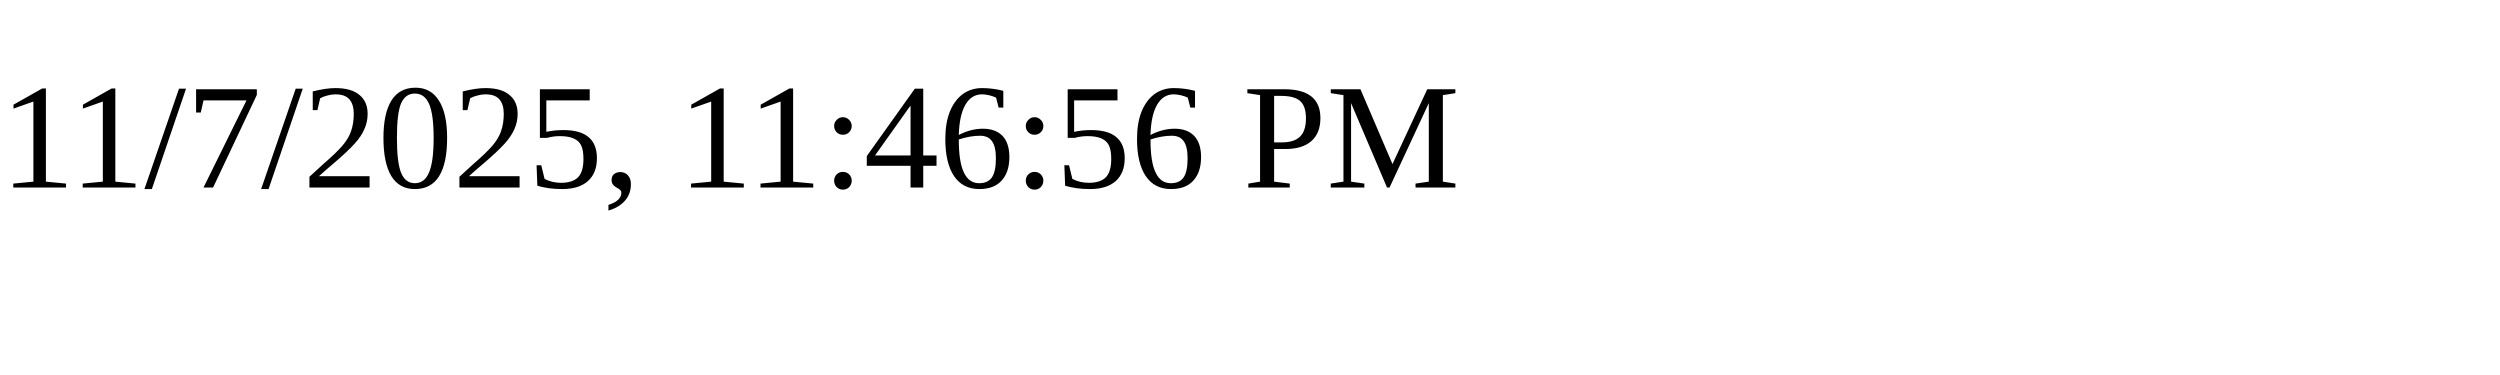
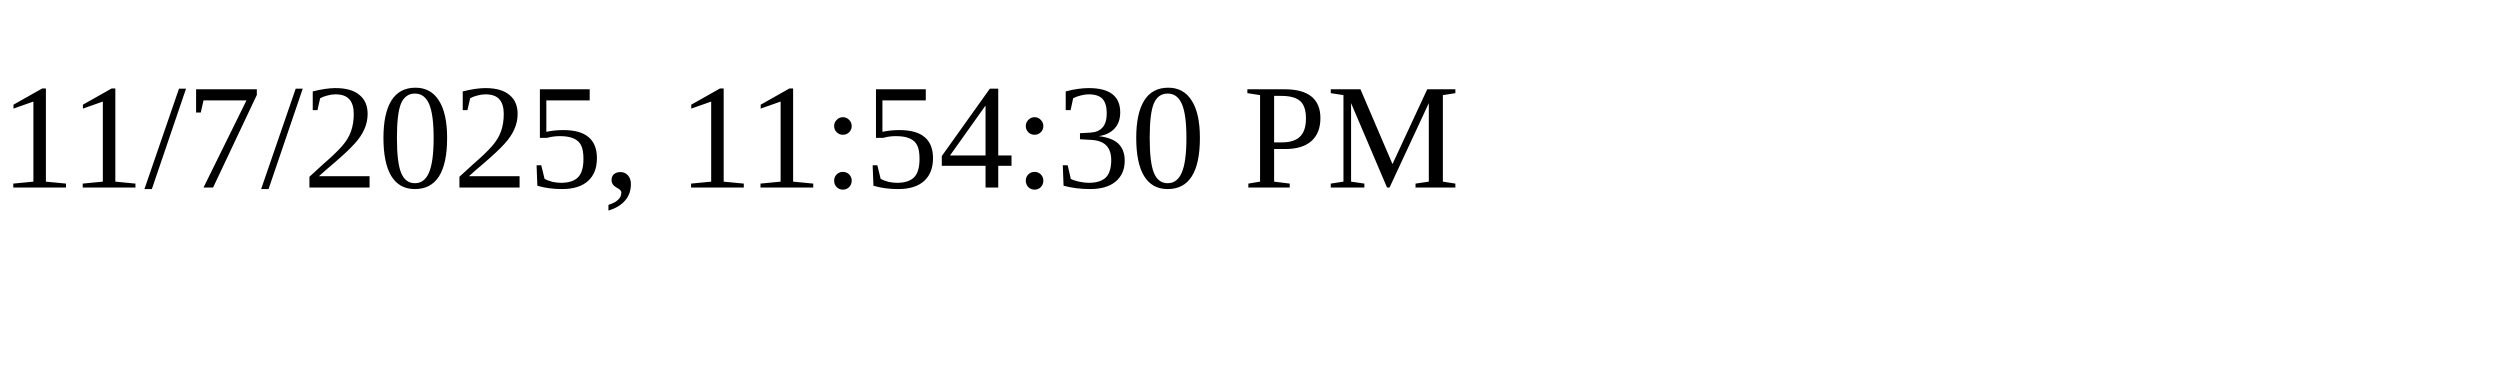
<svg xmlns="http://www.w3.org/2000/svg" height="30" width="200">
-   <text x="0" y="15">11/7/2025, 11:46:56 PM</text>
+   <text x="0" y="15">11/7/2025, 11:54:30 PM</text>
</svg>
